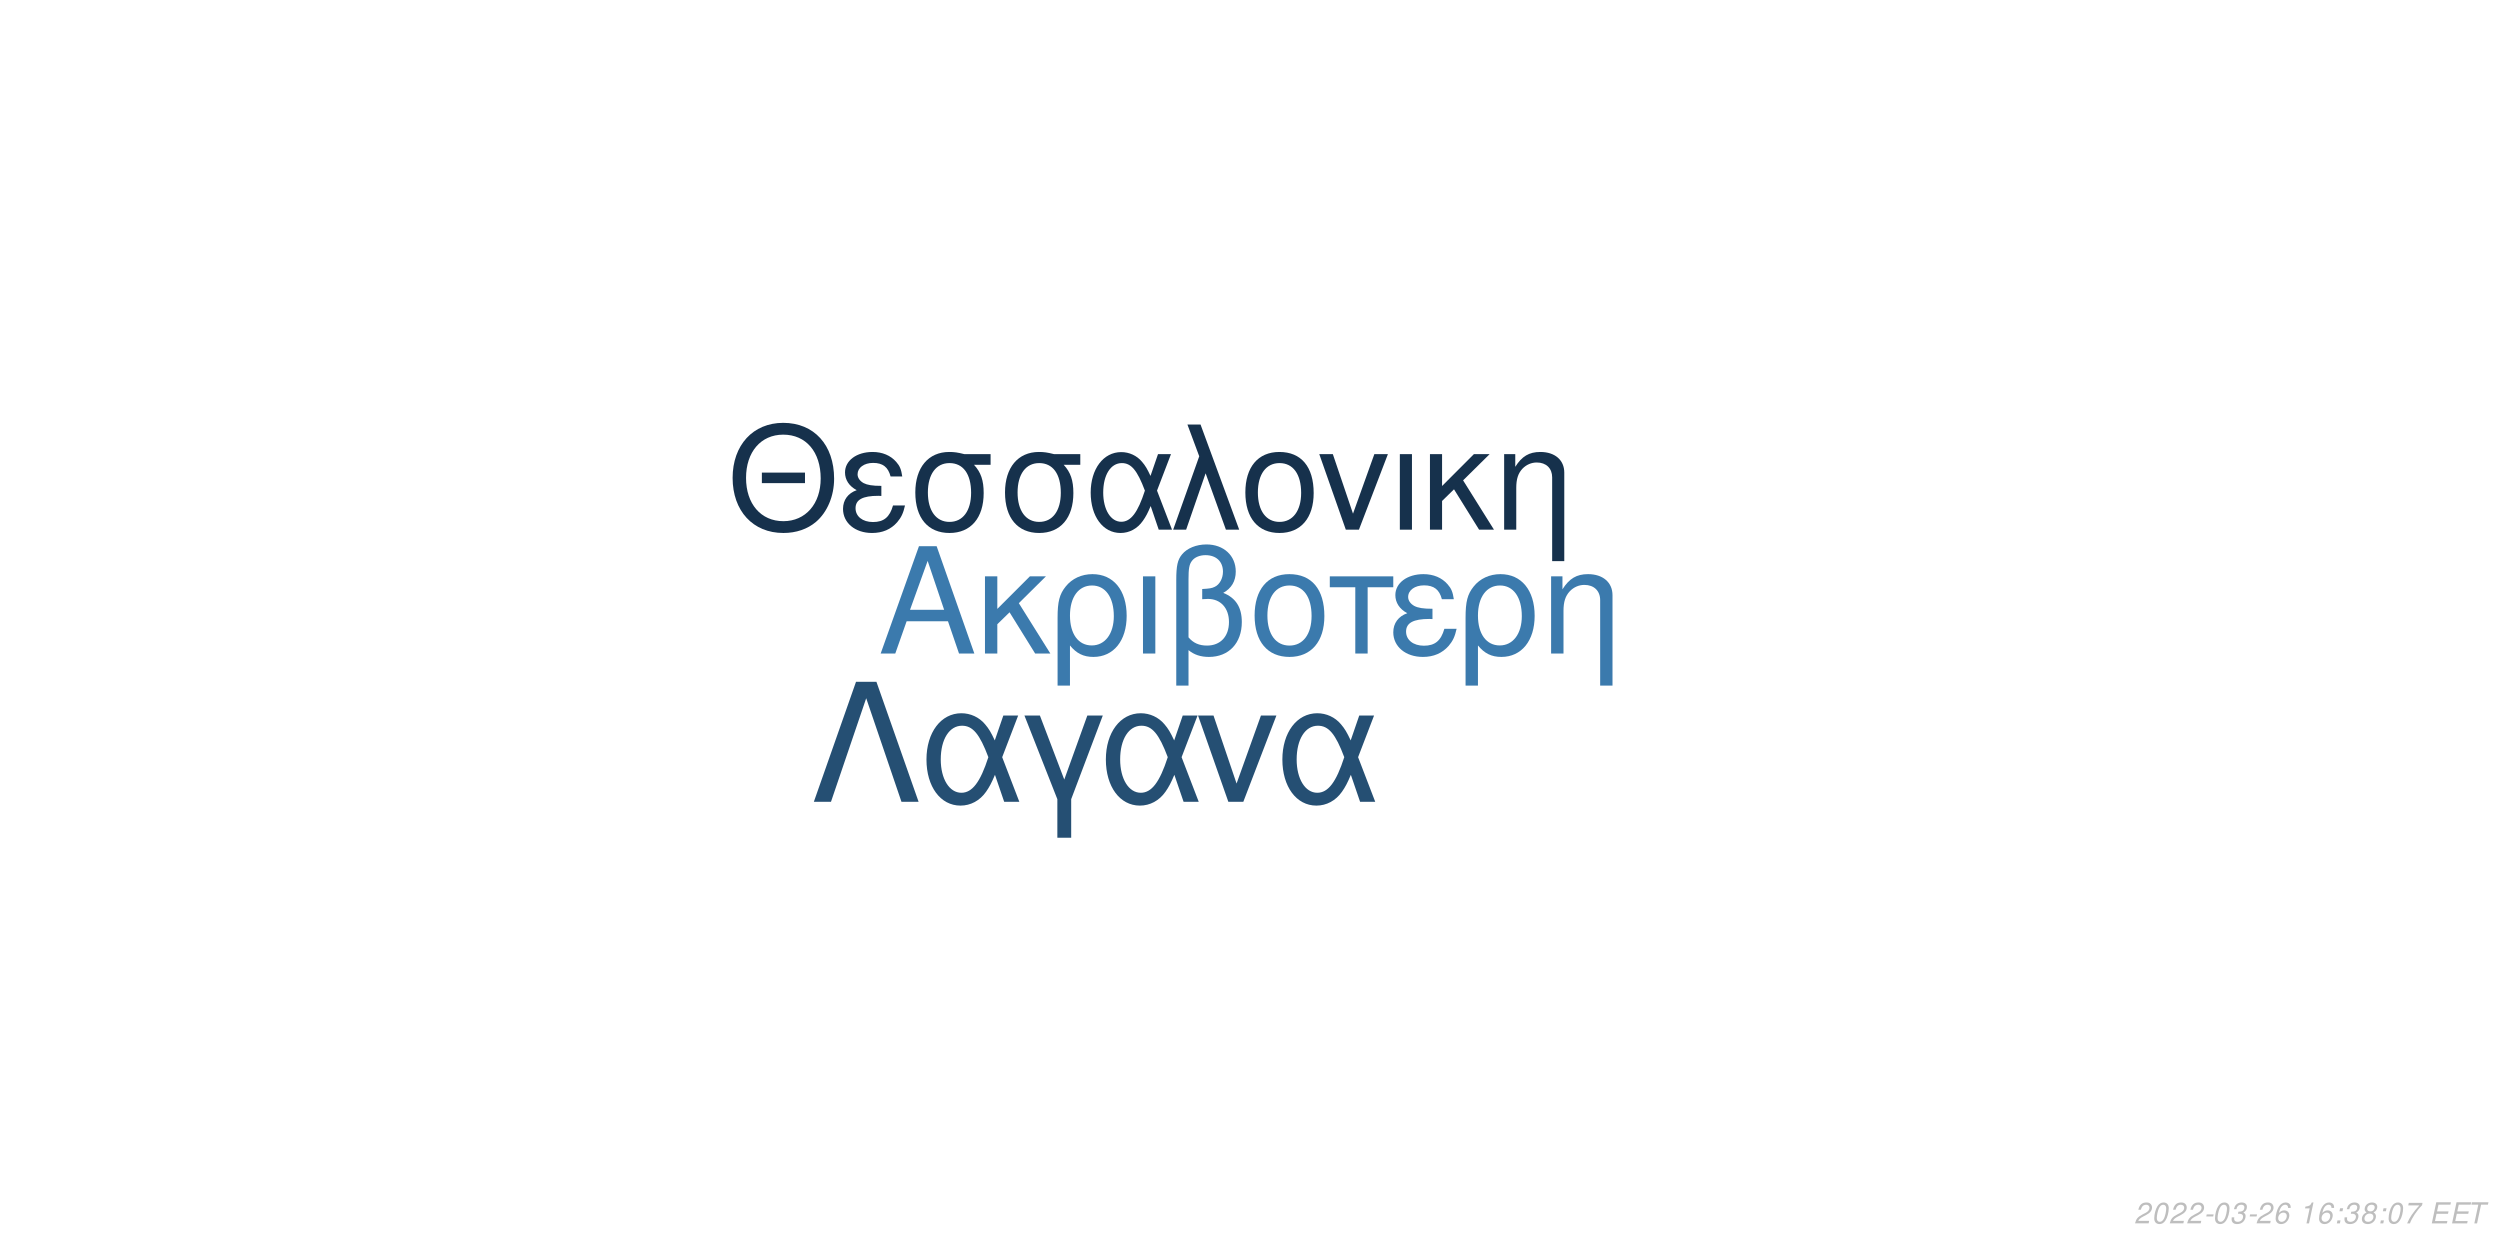
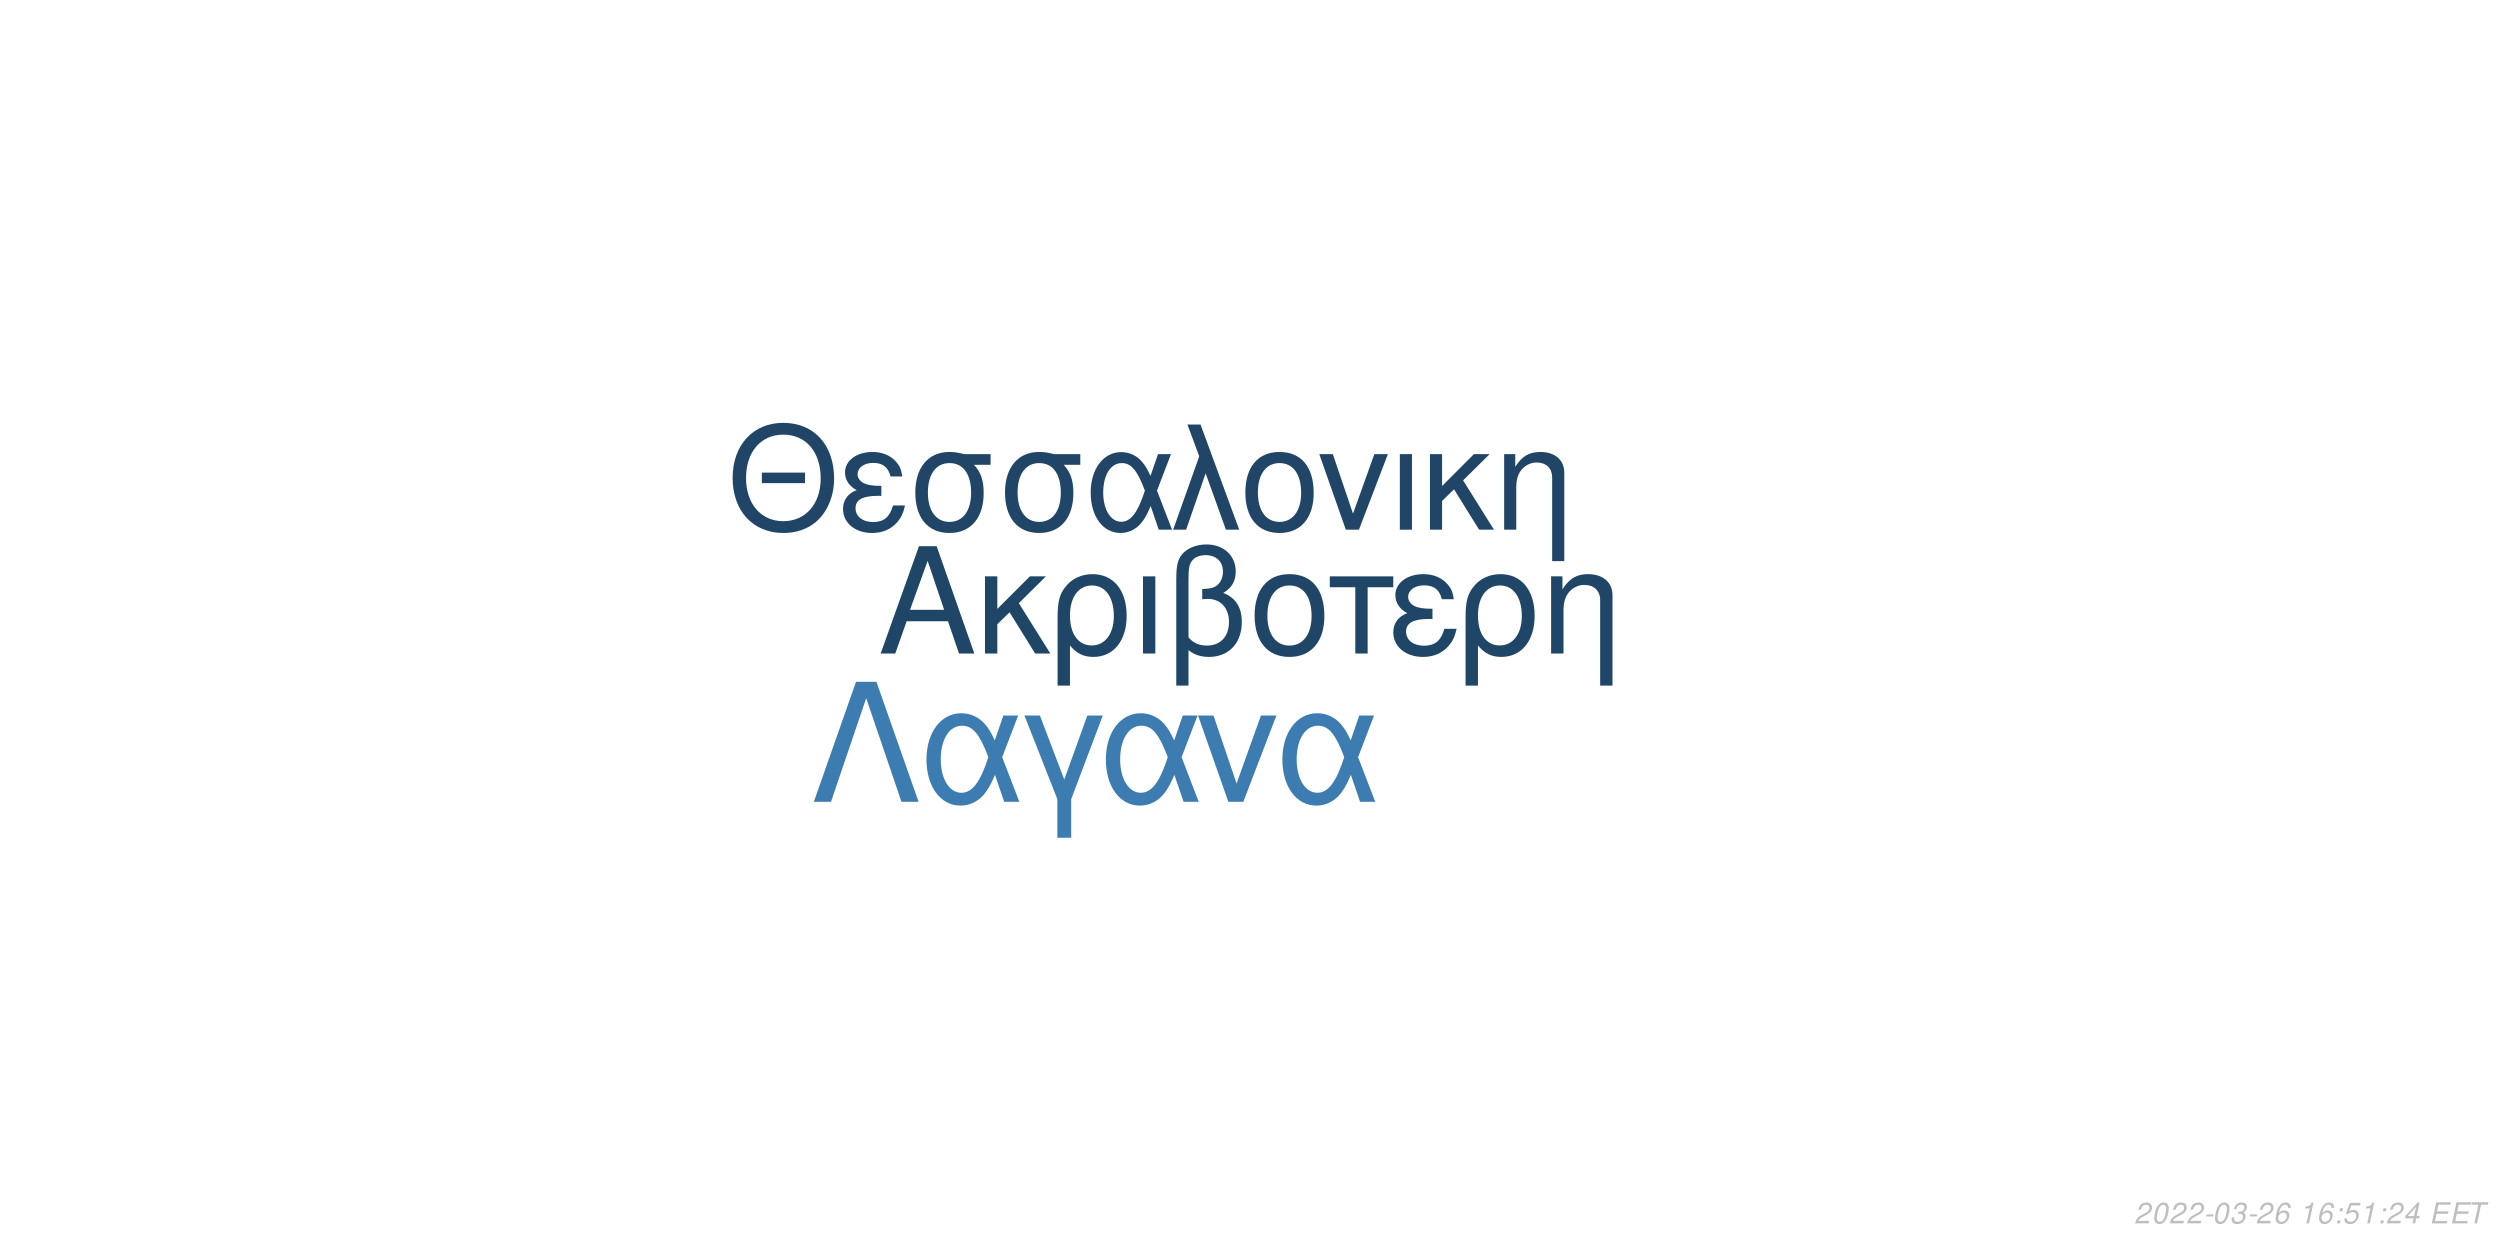
<svg xmlns="http://www.w3.org/2000/svg" xmlns:xlink="http://www.w3.org/1999/xlink" width="864pt" height="432pt" viewBox="0 0 864 432" version="1.1">
  <defs>
    <g>
      <symbol overflow="visible" id="glyph0-0">
        <path style="stroke:none;" d="" />
      </symbol>
      <symbol overflow="visible" id="glyph0-1">
        <path style="stroke:none;" d="M 24.125 -11.141 L 27.938 0 L 33.234 0 L 20.203 -37.094 L 14.094 -37.094 L 0.859 0 L 5.906 0 L 9.828 -11.141 Z M 22.797 -15.109 L 11 -15.109 L 17.094 -32.016 Z M 22.797 -15.109 " />
      </symbol>
      <symbol overflow="visible" id="glyph0-2">
        <path style="stroke:none;" d="M 7.172 -15.422 L 7.172 -26.672 L 2.906 -26.672 L 2.906 0 L 7.172 0 L 7.172 -10.125 L 11.406 -14.25 L 20.25 0 L 25.5 0 L 14.609 -17.406 L 23.969 -26.672 L 18.422 -26.672 Z M 7.172 -15.422 " />
      </symbol>
      <symbol overflow="visible" id="glyph0-3">
        <path style="stroke:none;" d="M 3 11.094 L 7.281 11.094 L 7.281 -2.797 C 9.516 -0.047 11.953 1.172 15.375 1.172 C 22.344 1.172 26.875 -4.422 26.875 -13.031 C 26.875 -21.891 22.297 -27.438 15.062 -27.438 C 11.297 -27.438 7.984 -25.906 5.797 -23.156 C 3.672 -20.516 3 -17.969 3 -12.359 Z M 14.906 -23.516 C 19.547 -23.516 22.438 -19.438 22.438 -12.922 C 22.438 -6.812 19.391 -2.797 14.812 -2.797 C 10.172 -2.797 7.281 -6.766 7.281 -13.125 C 7.281 -19.484 10.234 -23.516 14.906 -23.516 Z M 14.906 -23.516 " />
      </symbol>
      <symbol overflow="visible" id="glyph0-4">
        <path style="stroke:none;" d="M 3.516 0 L 7.781 0 L 7.781 -26.672 L 3.516 -26.672 Z M 3.516 0 " />
      </symbol>
      <symbol overflow="visible" id="glyph0-5">
        <path style="stroke:none;" d="M 4.016 11.094 L 8.25 11.094 L 8.25 -1.172 C 10.172 0.406 12.422 1.172 15.312 1.172 C 22.188 1.172 26.672 -3.609 26.672 -10.891 C 26.672 -15.984 24.578 -19.234 20.25 -20.969 C 23.109 -22.547 24.578 -25.031 24.578 -28.344 C 24.578 -33.844 20.406 -37.703 14.453 -37.703 C 10.938 -37.703 7.734 -36.391 6 -34.25 C 4.484 -32.422 4.016 -30.328 4.016 -25.391 Z M 8.25 -25.656 C 8.25 -29.359 8.5 -30.844 9.469 -32.062 C 10.375 -33.281 12.156 -34 14.094 -34 C 17.812 -34 20.156 -31.812 20.156 -28.297 C 20.156 -25.953 18.984 -23.812 17.297 -23.047 C 16.281 -22.547 15.469 -22.438 12.984 -22.297 L 12.984 -18.781 C 13.734 -18.828 14.344 -18.875 14.969 -18.875 C 19.344 -18.875 22.234 -15.719 22.234 -10.891 C 22.234 -5.906 19.281 -2.75 14.656 -2.75 C 11.953 -2.75 9.922 -3.609 8.25 -5.594 Z M 8.25 -25.656 " />
      </symbol>
      <symbol overflow="visible" id="glyph0-6">
        <path style="stroke:none;" d="M 14.094 -27.438 C 6.562 -27.438 2.094 -22.094 2.094 -13.125 C 2.094 -4.125 6.562 1.172 14.141 1.172 C 21.672 1.172 26.203 -4.172 26.203 -12.922 C 26.203 -22.188 21.828 -27.438 14.094 -27.438 Z M 14.141 -23.516 C 18.938 -23.516 21.781 -19.594 21.781 -12.984 C 21.781 -6.672 18.828 -2.75 14.141 -2.75 C 9.422 -2.75 6.516 -6.672 6.516 -13.125 C 6.516 -19.594 9.422 -23.516 14.141 -23.516 Z M 14.141 -23.516 " />
      </symbol>
      <symbol overflow="visible" id="glyph0-7">
        <path style="stroke:none;" d="M 7.891 0 L 12.156 0 L 12.156 -22.906 L 21.016 -22.906 L 21.016 -26.672 L -0.922 -26.672 L -0.922 -22.906 L 7.891 -22.906 Z M 7.891 0 " />
      </symbol>
      <symbol overflow="visible" id="glyph0-8">
        <path style="stroke:none;" d="M 14.562 -15.469 C 11.344 -15.469 9.562 -15.781 8.297 -16.438 C 6.922 -17.203 6.156 -18.328 6.156 -19.547 C 6.156 -21.891 8.453 -23.562 11.656 -23.562 C 15.062 -23.562 16.953 -22.094 17.812 -18.781 L 21.938 -18.781 C 21.578 -21.266 21.062 -22.5 19.797 -23.922 C 17.812 -26.203 14.906 -27.438 11.453 -27.438 C 5.797 -27.438 1.734 -24.375 1.734 -20.203 C 1.734 -17.609 3.156 -15.375 5.859 -13.938 C 2.797 -12.875 1.016 -10.484 1.016 -7.328 C 1.016 -2.391 5.297 1.172 11.25 1.172 C 14.969 1.172 17.906 -0.109 20.156 -2.641 C 21.578 -4.328 22.297 -5.797 22.906 -8.547 L 18.672 -8.547 C 17.5 -4.422 15.422 -2.703 11.609 -2.703 C 7.938 -2.703 5.438 -4.688 5.438 -7.578 C 5.438 -10.578 7.938 -11.953 13.484 -11.953 C 13.641 -11.953 14.094 -11.953 14.562 -11.906 Z M 14.562 -15.469 " />
      </symbol>
      <symbol overflow="visible" id="glyph0-9">
        <path style="stroke:none;" d="M 3.562 -26.672 L 3.562 0 L 7.844 0 L 7.844 -14.703 C 7.844 -17.906 8.5 -19.891 10.031 -21.531 C 11.406 -22.953 13.188 -23.719 15.062 -23.719 C 18.375 -23.719 20.516 -21.672 20.516 -18.469 L 20.516 11.094 L 24.781 11.094 L 24.781 -20.156 C 24.781 -24.578 21.469 -27.438 16.328 -27.438 C 12.359 -27.438 9.828 -25.906 7.484 -22.188 L 7.484 -26.672 Z M 3.562 -26.672 " />
      </symbol>
      <symbol overflow="visible" id="glyph1-0">
        <path style="stroke:none;" d="" />
      </symbol>
      <symbol overflow="visible" id="glyph1-1">
        <path style="stroke:none;" d="M 26.859 -19.734 L 11.953 -19.734 L 11.953 -16.094 L 26.859 -16.094 Z M 19.328 -36.922 C 8.922 -36.922 1.844 -29.25 1.844 -17.891 C 1.844 -6.484 8.875 1.141 19.391 1.141 C 23.812 1.141 27.703 -0.203 30.641 -2.688 C 34.578 -6.031 36.922 -11.656 36.922 -17.594 C 36.922 -29.297 30 -36.922 19.328 -36.922 Z M 19.328 -32.844 C 27.203 -32.844 32.281 -26.906 32.281 -17.688 C 32.281 -8.922 27.062 -2.938 19.391 -2.938 C 11.609 -2.938 6.484 -8.922 6.484 -17.891 C 6.484 -26.859 11.609 -32.844 19.328 -32.844 Z M 19.328 -32.844 " />
      </symbol>
      <symbol overflow="visible" id="glyph1-2">
        <path style="stroke:none;" d="M 14.25 -15.141 C 11.109 -15.141 9.375 -15.453 8.125 -16.094 C 6.781 -16.844 6.031 -17.938 6.031 -19.141 C 6.031 -21.422 8.266 -23.078 11.406 -23.078 C 14.75 -23.078 16.594 -21.625 17.438 -18.391 L 21.469 -18.391 C 21.125 -20.828 20.625 -22.031 19.391 -23.422 C 17.438 -25.656 14.594 -26.859 11.219 -26.859 C 5.688 -26.859 1.688 -23.875 1.688 -19.781 C 1.688 -17.234 3.094 -15.047 5.734 -13.656 C 2.734 -12.609 1 -10.266 1 -7.172 C 1 -2.344 5.188 1.141 11.016 1.141 C 14.656 1.141 17.547 -0.094 19.734 -2.594 C 21.125 -4.234 21.828 -5.688 22.422 -8.375 L 18.281 -8.375 C 17.141 -4.328 15.094 -2.641 11.359 -2.641 C 7.766 -2.641 5.328 -4.578 5.328 -7.422 C 5.328 -10.359 7.766 -11.703 13.203 -11.703 C 13.359 -11.703 13.797 -11.703 14.25 -11.656 Z M 14.25 -15.141 " />
      </symbol>
      <symbol overflow="visible" id="glyph1-3">
        <path style="stroke:none;" d="M 29 -26.109 L 19.938 -26.109 C 17.594 -26.703 16.438 -26.859 14.703 -26.859 C 7.469 -26.859 2.984 -21.469 2.984 -12.859 C 2.984 -4.031 7.375 1.141 14.797 1.141 C 22.172 1.141 26.609 -4.078 26.609 -12.656 C 26.609 -17.047 25.656 -19.828 23.266 -22.422 L 29 -22.422 Z M 14.797 -23.016 C 19.531 -23.016 22.266 -19.234 22.266 -12.75 C 22.266 -6.531 19.438 -2.688 14.797 -2.688 C 10.172 -2.688 7.328 -6.531 7.328 -12.859 C 7.328 -19.188 10.172 -23.016 14.797 -23.016 Z M 14.797 -23.016 " />
      </symbol>
      <symbol overflow="visible" id="glyph1-4">
        <path style="stroke:none;" d="M 29.344 -26.109 L 24.859 -26.109 L 22.266 -18.578 C 21.125 -21.031 20.484 -22.125 19.328 -23.469 C 17.547 -25.609 14.906 -26.812 12.156 -26.812 C 5.984 -26.812 1.594 -20.984 1.594 -12.812 C 1.594 -4.578 5.828 1.141 11.906 1.141 C 14.953 1.141 17.734 -0.344 19.625 -3.047 C 20.672 -4.531 21.281 -5.688 22.328 -8.172 L 25.109 0 L 29.703 0 L 24.516 -13.5 Z M 20.328 -13.5 C 17.891 -5.922 15.453 -2.734 12.156 -2.734 C 8.516 -2.734 5.922 -6.922 5.922 -12.812 C 5.922 -18.938 8.516 -23.016 12.359 -23.016 C 15.594 -23.016 17.688 -20.531 20.328 -13.5 Z M 20.328 -13.5 " />
      </symbol>
      <symbol overflow="visible" id="glyph1-5">
        <path style="stroke:none;" d="M 1.094 0 L 5.578 0 L 12.312 -19.484 L 19.328 0 L 23.922 0 L 10.562 -36.328 L 6.031 -36.328 L 10.109 -25.359 Z M 1.094 0 " />
      </symbol>
      <symbol overflow="visible" id="glyph1-6">
        <path style="stroke:none;" d="M 13.797 -26.859 C 6.422 -26.859 2.047 -21.625 2.047 -12.859 C 2.047 -4.031 6.422 1.141 13.859 1.141 C 21.234 1.141 25.656 -4.078 25.656 -12.656 C 25.656 -21.719 21.375 -26.859 13.797 -26.859 Z M 13.859 -23.016 C 18.531 -23.016 21.328 -19.188 21.328 -12.703 C 21.328 -6.531 18.438 -2.688 13.859 -2.688 C 9.219 -2.688 6.375 -6.531 6.375 -12.859 C 6.375 -19.188 9.219 -23.016 13.859 -23.016 Z M 13.859 -23.016 " />
      </symbol>
      <symbol overflow="visible" id="glyph1-7">
        <path style="stroke:none;" d="M 14.297 0 L 24.312 -26.109 L 19.625 -26.109 L 12.25 -5.531 L 5.281 -26.109 L 0.594 -26.109 L 9.766 0 Z M 14.297 0 " />
      </symbol>
      <symbol overflow="visible" id="glyph1-8">
        <path style="stroke:none;" d="M 3.438 0 L 7.625 0 L 7.625 -26.109 L 3.438 -26.109 Z M 3.438 0 " />
      </symbol>
      <symbol overflow="visible" id="glyph1-9">
        <path style="stroke:none;" d="M 7.031 -15.094 L 7.031 -26.109 L 2.844 -26.109 L 2.844 0 L 7.031 0 L 7.031 -9.922 L 11.156 -13.953 L 19.828 0 L 24.969 0 L 14.297 -17.047 L 23.469 -26.109 L 18.031 -26.109 Z M 7.031 -15.094 " />
      </symbol>
      <symbol overflow="visible" id="glyph1-10">
        <path style="stroke:none;" d="M 3.484 -26.109 L 3.484 0 L 7.672 0 L 7.672 -14.406 C 7.672 -17.547 8.328 -19.484 9.812 -21.078 C 11.156 -22.469 12.906 -23.219 14.75 -23.219 C 17.984 -23.219 20.078 -21.234 20.078 -18.094 L 20.078 10.859 L 24.266 10.859 L 24.266 -19.734 C 24.266 -24.062 21.031 -26.859 16 -26.859 C 12.109 -26.859 9.609 -25.359 7.328 -21.719 L 7.328 -26.109 Z M 3.484 -26.109 " />
      </symbol>
      <symbol overflow="visible" id="glyph2-0">
        <path style="stroke:none;" d="" />
      </symbol>
      <symbol overflow="visible" id="glyph2-1">
        <path style="stroke:none;" d="M 22.531 -41.484 L 15.484 -41.484 L 0.906 0 L 6.828 0 L 19 -35.797 L 31.188 0 L 37.109 0 Z M 22.531 -41.484 " />
      </symbol>
      <symbol overflow="visible" id="glyph2-2">
        <path style="stroke:none;" d="M 33.516 -29.812 L 28.391 -29.812 L 25.438 -21.219 C 24.125 -24.016 23.391 -25.266 22.078 -26.797 C 20.031 -29.25 17.016 -30.609 13.891 -30.609 C 6.828 -30.609 1.828 -23.953 1.828 -14.625 C 1.828 -5.234 6.656 1.312 13.594 1.312 C 17.078 1.312 20.266 -0.391 22.422 -3.469 C 23.609 -5.172 24.297 -6.484 25.5 -9.328 L 28.688 0 L 33.922 0 L 28 -15.422 Z M 23.219 -15.422 C 20.422 -6.766 17.641 -3.125 13.891 -3.125 C 9.734 -3.125 6.766 -7.906 6.766 -14.625 C 6.766 -21.625 9.734 -26.297 14.109 -26.297 C 17.812 -26.297 20.203 -23.453 23.219 -15.422 Z M 23.219 -15.422 " />
      </symbol>
      <symbol overflow="visible" id="glyph2-3">
        <path style="stroke:none;" d="M 12.062 12.406 L 16.844 12.406 L 16.844 -0.906 L 27.766 -29.812 L 22.422 -29.812 L 14.453 -7.688 L 6.031 -29.812 L 0.688 -29.812 L 12.062 -0.906 Z M 12.062 12.406 " />
      </symbol>
      <symbol overflow="visible" id="glyph2-4">
        <path style="stroke:none;" d="M 16.328 0 L 27.766 -29.812 L 22.422 -29.812 L 14 -6.312 L 6.031 -29.812 L 0.688 -29.812 L 11.156 0 Z M 16.328 0 " />
      </symbol>
      <symbol overflow="visible" id="glyph3-0">
        <path style="stroke:none;" d="" />
      </symbol>
      <symbol overflow="visible" id="glyph3-1">
        <path style="stroke:none;" d="M 5.234 -0.875 L 1.469 -0.875 C 1.641 -1.375 2.203 -1.891 3.109 -2.344 L 4.234 -2.938 C 5.562 -3.625 6.219 -4.469 6.219 -5.484 C 6.219 -5.938 6.062 -6.359 5.797 -6.656 C 5.469 -7.047 4.984 -7.234 4.312 -7.234 C 2.766 -7.234 1.891 -6.453 1.484 -4.734 L 2.375 -4.734 C 2.484 -5.188 2.609 -5.484 2.797 -5.75 C 3.094 -6.203 3.609 -6.453 4.188 -6.453 C 4.891 -6.453 5.344 -6.031 5.344 -5.375 C 5.344 -4.703 4.859 -4.094 4.016 -3.656 L 2.984 -3.125 C 1.234 -2.188 0.797 -1.656 0.344 -0.016 L 5.047 -0.016 Z M 5.234 -0.875 " />
      </symbol>
      <symbol overflow="visible" id="glyph3-2">
        <path style="stroke:none;" d="M 4.203 -7.234 C 3.375 -7.234 2.688 -6.812 2.125 -5.984 C 1.484 -5.047 0.984 -3.188 0.984 -1.734 C 0.984 -1.109 1.172 -0.562 1.484 -0.266 C 1.797 0.047 2.281 0.234 2.766 0.234 C 3.625 0.234 4.281 -0.156 4.859 -1.016 C 5.516 -1.953 6 -3.797 6 -5.266 C 6 -6.5 5.328 -7.234 4.203 -7.234 Z M 4.094 -6.453 C 4.734 -6.453 5.125 -5.984 5.125 -5.156 C 5.125 -4.203 4.781 -2.625 4.406 -1.812 C 3.984 -0.938 3.516 -0.547 2.875 -0.547 C 2.25 -0.547 1.875 -1.031 1.875 -1.828 C 1.875 -2.797 2.203 -4.344 2.594 -5.203 C 2.984 -6.047 3.453 -6.453 4.094 -6.453 Z M 4.094 -6.453 " />
      </symbol>
      <symbol overflow="visible" id="glyph3-3">
        <path style="stroke:none;" d="M 3.516 -3.125 L 1.125 -3.125 L 0.969 -2.406 L 3.359 -2.406 Z M 3.516 -3.125 " />
      </symbol>
      <symbol overflow="visible" id="glyph3-4">
        <path style="stroke:none;" d="M 2.922 -3.312 C 3.125 -3.344 3.234 -3.344 3.375 -3.344 C 4.203 -3.344 4.688 -3 4.688 -2.406 C 4.688 -1.312 3.906 -0.547 2.781 -0.547 C 2.047 -0.547 1.594 -0.938 1.594 -1.562 C 1.594 -1.719 1.609 -1.844 1.656 -2.094 L 0.766 -2.094 C 0.734 -1.797 0.719 -1.641 0.719 -1.469 C 0.719 -0.375 1.406 0.234 2.641 0.234 C 3.547 0.234 4.297 -0.078 4.812 -0.656 C 5.266 -1.156 5.562 -1.875 5.562 -2.547 C 5.562 -3.125 5.344 -3.453 4.797 -3.734 C 5.641 -4.234 6.016 -4.844 6.016 -5.734 C 6.016 -6.656 5.312 -7.234 4.203 -7.234 C 3.375 -7.234 2.672 -6.938 2.188 -6.375 C 1.891 -6.031 1.703 -5.641 1.516 -4.906 L 2.391 -4.906 C 2.5 -5.359 2.594 -5.594 2.734 -5.812 C 3.047 -6.234 3.516 -6.453 4.078 -6.453 C 4.734 -6.453 5.141 -6.125 5.141 -5.578 C 5.141 -5.188 5.016 -4.797 4.797 -4.547 C 4.516 -4.234 4 -4.062 3.266 -4.062 L 3.078 -4.062 Z M 2.922 -3.312 " />
      </symbol>
      <symbol overflow="visible" id="glyph3-5">
        <path style="stroke:none;" d="M 6.125 -5.344 L 6.141 -5.625 C 6.141 -6.609 5.453 -7.234 4.391 -7.234 C 3.438 -7.234 2.641 -6.719 2.016 -5.703 C 1.422 -4.781 0.938 -2.953 0.938 -1.688 C 0.938 -0.516 1.688 0.234 2.859 0.234 C 3.703 0.234 4.438 -0.156 5 -0.875 C 5.406 -1.422 5.672 -2.156 5.672 -2.766 C 5.672 -3.812 4.969 -4.5 3.906 -4.5 C 3.234 -4.5 2.672 -4.234 2.094 -3.625 C 2.406 -5.375 3.234 -6.453 4.25 -6.453 C 4.703 -6.453 5.062 -6.234 5.172 -5.844 C 5.203 -5.719 5.234 -5.578 5.25 -5.344 Z M 3.656 -3.734 C 4.344 -3.734 4.797 -3.281 4.797 -2.625 C 4.797 -1.469 3.984 -0.547 2.984 -0.547 C 2.297 -0.547 1.812 -1.047 1.812 -1.766 C 1.812 -2.859 2.625 -3.734 3.656 -3.734 Z M 3.656 -3.734 " />
      </symbol>
      <symbol overflow="visible" id="glyph3-6">
        <path style="stroke:none;" d="" />
      </symbol>
      <symbol overflow="visible" id="glyph3-7">
        <path style="stroke:none;" d="M 3.703 -5.188 L 2.594 0 L 3.469 0 L 5.016 -7.234 L 4.438 -7.234 C 3.906 -6.156 3.688 -6.016 2.234 -5.812 L 2.109 -5.188 Z M 3.703 -5.188 " />
      </symbol>
      <symbol overflow="visible" id="glyph3-8">
        <path style="stroke:none;" d="M 2.359 -1.031 L 1.312 -1.031 L 1.094 0 L 2.141 0 Z M 3.266 -5.234 L 2.219 -5.234 L 2 -4.203 L 3.047 -4.203 Z M 3.266 -5.234 " />
      </symbol>
      <symbol overflow="visible" id="glyph3-9">
-         <path style="stroke:none;" d="M 4.766 -3.797 C 5.078 -3.969 5.234 -4.078 5.438 -4.234 C 5.812 -4.594 6.062 -5.172 6.062 -5.734 C 6.062 -6.625 5.344 -7.234 4.266 -7.234 C 2.812 -7.234 1.703 -6.219 1.703 -4.875 C 1.703 -4.406 1.875 -4.125 2.359 -3.812 C 1.297 -3.312 0.75 -2.516 0.75 -1.469 C 0.75 -0.438 1.547 0.234 2.812 0.234 C 3.656 0.234 4.359 -0.094 4.938 -0.734 C 5.359 -1.234 5.609 -1.859 5.609 -2.438 C 5.609 -3.047 5.312 -3.516 4.766 -3.797 Z M 4.109 -6.453 C 4.797 -6.453 5.188 -6.125 5.188 -5.578 C 5.188 -5.266 5.062 -4.922 4.859 -4.672 C 4.562 -4.312 4.188 -4.156 3.656 -4.156 C 2.984 -4.156 2.594 -4.453 2.594 -4.984 C 2.594 -5.859 3.203 -6.453 4.109 -6.453 Z M 3.453 -3.406 C 4.234 -3.406 4.734 -2.984 4.734 -2.312 C 4.734 -1.312 3.922 -0.547 2.875 -0.547 C 2.125 -0.547 1.625 -0.969 1.625 -1.625 C 1.625 -2.609 2.438 -3.406 3.453 -3.406 Z M 3.453 -3.406 " />
+         <path style="stroke:none;" d="M 6.297 -7.094 L 2.594 -7.094 L 1.234 -3.234 L 2.047 -3.234 C 2.656 -3.766 2.938 -3.906 3.531 -3.906 C 4.328 -3.906 4.797 -3.453 4.797 -2.688 C 4.797 -1.438 3.969 -0.547 2.828 -0.547 C 2.031 -0.547 1.609 -0.938 1.578 -1.734 L 0.703 -1.734 L 0.703 -1.516 C 0.703 -0.938 0.844 -0.547 1.188 -0.266 C 1.562 0.062 2.078 0.234 2.703 0.234 C 3.656 0.234 4.391 -0.156 4.984 -0.922 C 5.422 -1.5 5.672 -2.234 5.672 -2.953 C 5.672 -4 4.938 -4.672 3.812 -4.672 C 3.328 -4.672 2.906 -4.547 2.406 -4.234 L 3.109 -6.219 L 6.109 -6.219 Z M 6.297 -7.094 " />
      </symbol>
      <symbol overflow="visible" id="glyph3-10">
-         <path style="stroke:none;" d="M 6.703 -7.094 L 1.953 -7.094 L 1.766 -6.219 L 5.594 -6.219 C 3.344 -3.688 2.266 -2.109 1.375 0 L 2.344 0 C 3.031 -1.906 4.828 -4.594 6.547 -6.281 Z M 6.703 -7.094 " />
+         <path style="stroke:none;" d="M 3.625 -1.75 L 3.266 0 L 4.141 0 L 4.516 -1.75 L 5.562 -1.75 L 5.734 -2.531 L 4.688 -2.531 L 5.688 -7.234 L 5.016 -7.234 L 0.844 -2.672 L 0.641 -1.75 Z M 3.797 -2.531 L 1.594 -2.531 L 4.469 -5.703 Z M 3.797 -2.531 " />
      </symbol>
      <symbol overflow="visible" id="glyph3-11">
        <path style="stroke:none;" d="M 2.547 -3.312 L 6.5 -3.312 L 6.688 -4.141 L 2.719 -4.141 L 3.219 -6.469 L 7.344 -6.469 L 7.516 -7.297 L 2.453 -7.297 L 0.906 0 L 6.125 0 L 6.297 -0.812 L 2.016 -0.812 Z M 2.547 -3.312 " />
      </symbol>
      <symbol overflow="visible" id="glyph3-12">
        <path style="stroke:none;" d="M 4.938 -6.469 L 7.312 -6.469 L 7.484 -7.297 L 1.75 -7.297 L 1.578 -6.469 L 3.984 -6.469 L 2.609 0 L 3.547 0 Z M 4.938 -6.469 " />
      </symbol>
    </g>
  </defs>
  <g id="surface1">
    <rect x="0" y="0" width="864" height="432" style="fill:rgb(100%,100%,100%);fill-opacity:1;stroke:none;" />
-     <g style="fill:rgb(23.137%,47.843%,67.843%);fill-opacity:1;">
+     <g style="fill:rgb(12.549%,27.451%,40.392%);fill-opacity:1;">
      <use xlink:href="#glyph0-1" x="303.5" y="225.861" />
      <use xlink:href="#glyph0-2" x="337.5" y="225.861" />
      <use xlink:href="#glyph0-3" x="362.5" y="225.861" />
      <use xlink:href="#glyph0-4" x="391.5" y="225.861" />
      <use xlink:href="#glyph0-5" x="402.5" y="225.861" />
      <use xlink:href="#glyph0-6" x="431.5" y="225.861" />
      <use xlink:href="#glyph0-7" x="460.5" y="225.861" />
      <use xlink:href="#glyph0-8" x="480.5" y="225.861" />
      <use xlink:href="#glyph0-3" x="503.5" y="225.861" />
      <use xlink:href="#glyph0-9" x="532.5" y="225.861" />
    </g>
-     <g style="fill:rgb(8.627%,19.216%,29.804%);fill-opacity:1;">
+     <g style="fill:rgb(12.549%,27.059%,40.392%);fill-opacity:1;">
      <use xlink:href="#glyph1-1" x="251.348" y="183.058" />
      <use xlink:href="#glyph1-2" x="290.348" y="183.058" />
      <use xlink:href="#glyph1-3" x="313.348" y="183.058" />
      <use xlink:href="#glyph1-3" x="344.348" y="183.058" />
      <use xlink:href="#glyph1-4" x="375.348" y="183.058" />
      <use xlink:href="#glyph1-5" x="404.348" y="183.058" />
      <use xlink:href="#glyph1-6" x="428.348" y="183.058" />
      <use xlink:href="#glyph1-7" x="455.348" y="183.058" />
      <use xlink:href="#glyph1-8" x="480.348" y="183.058" />
      <use xlink:href="#glyph1-9" x="491.348" y="183.058" />
      <use xlink:href="#glyph1-10" x="516.348" y="183.058" />
    </g>
-     <g style="fill:rgb(14.51%,30.98%,45.098%);fill-opacity:1;">
+     <g style="fill:rgb(23.529%,48.627%,69.02%);fill-opacity:1;">
      <use xlink:href="#glyph2-1" x="280.359" y="277.105" />
      <use xlink:href="#glyph2-2" x="318.359" y="277.105" />
      <use xlink:href="#glyph2-3" x="353.359" y="277.105" />
      <use xlink:href="#glyph2-2" x="380.359" y="277.105" />
      <use xlink:href="#glyph2-4" x="413.359" y="277.105" />
      <use xlink:href="#glyph2-2" x="441.359" y="277.105" />
    </g>
    <g style="fill:rgb(74.51%,74.51%,74.51%);fill-opacity:1;">
      <use xlink:href="#glyph3-1" x="737.52" y="422.81" />
      <use xlink:href="#glyph3-2" x="743.52" y="422.81" />
      <use xlink:href="#glyph3-1" x="749.52" y="422.81" />
      <use xlink:href="#glyph3-1" x="755.52" y="422.81" />
      <use xlink:href="#glyph3-3" x="761.52" y="422.81" />
      <use xlink:href="#glyph3-2" x="764.52" y="422.81" />
      <use xlink:href="#glyph3-4" x="770.52" y="422.81" />
      <use xlink:href="#glyph3-3" x="776.52" y="422.81" />
      <use xlink:href="#glyph3-1" x="779.52" y="422.81" />
      <use xlink:href="#glyph3-5" x="785.52" y="422.81" />
      <use xlink:href="#glyph3-6" x="791.52" y="422.81" />
      <use xlink:href="#glyph3-7" x="794.52" y="422.81" />
      <use xlink:href="#glyph3-5" x="800.52" y="422.81" />
      <use xlink:href="#glyph3-8" x="806.52" y="422.81" />
-       <use xlink:href="#glyph3-4" x="809.52" y="422.81" />
-       <use xlink:href="#glyph3-9" x="815.52" y="422.81" />
+       <use xlink:href="#glyph3-9" x="809.52" y="422.81" />
+       <use xlink:href="#glyph3-7" x="815.52" y="422.81" />
      <use xlink:href="#glyph3-8" x="821.52" y="422.81" />
-       <use xlink:href="#glyph3-2" x="824.52" y="422.81" />
+       <use xlink:href="#glyph3-1" x="824.52" y="422.81" />
      <use xlink:href="#glyph3-10" x="830.52" y="422.81" />
      <use xlink:href="#glyph3-6" x="836.52" y="422.81" />
      <use xlink:href="#glyph3-11" x="839.52" y="422.81" />
      <use xlink:href="#glyph3-11" x="846.52" y="422.81" />
      <use xlink:href="#glyph3-12" x="852.52" y="422.81" />
    </g>
  </g>
</svg>
